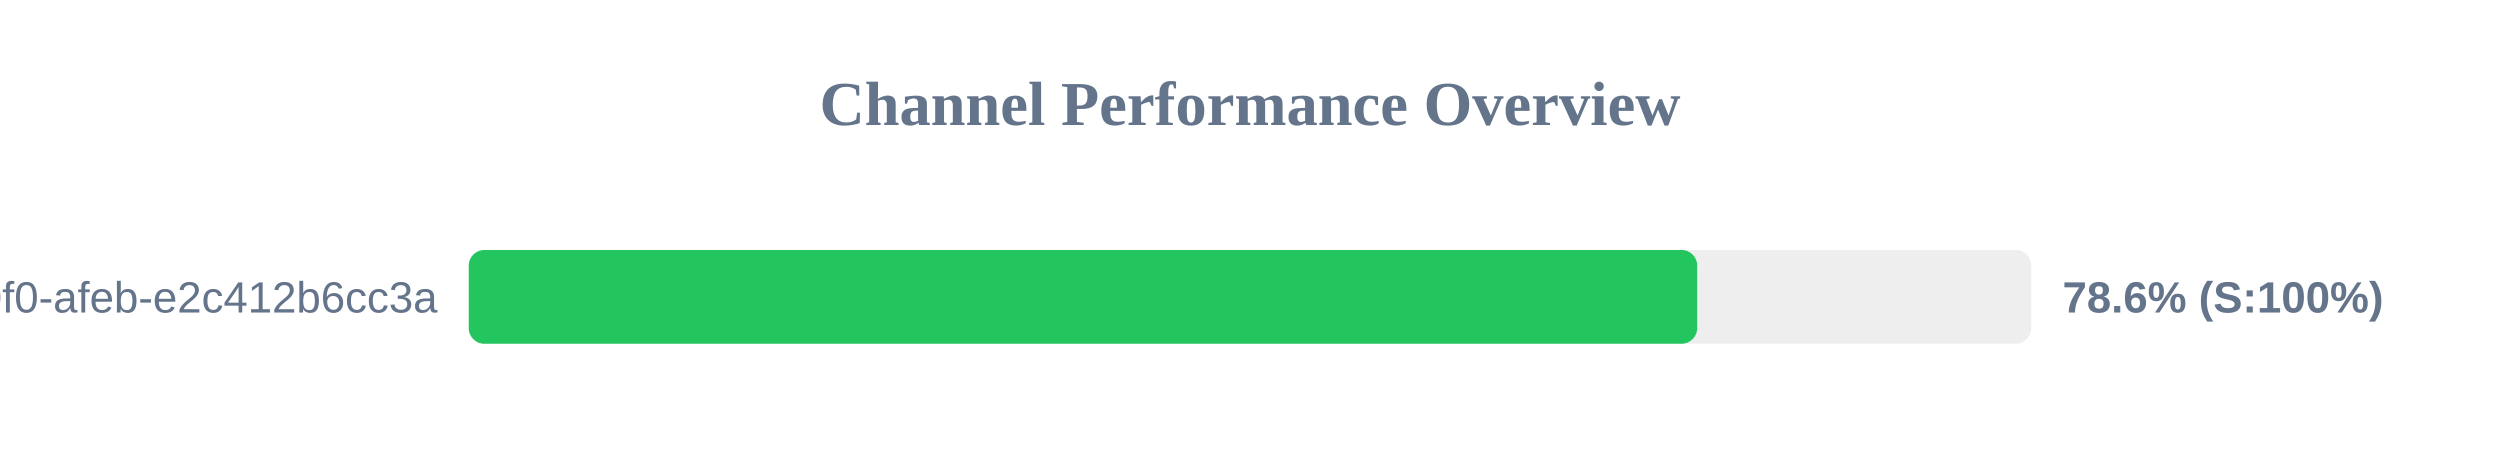
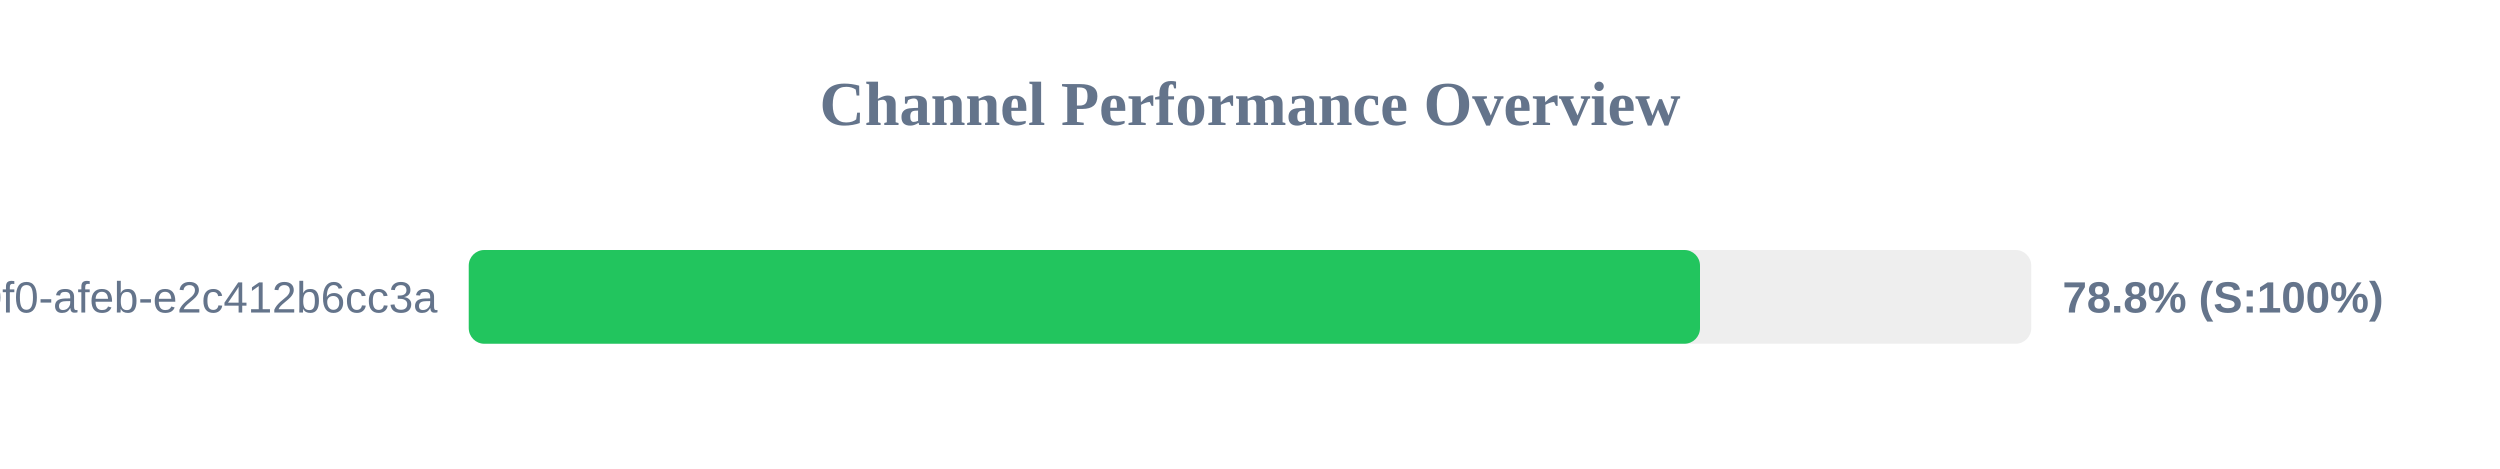
<svg xmlns="http://www.w3.org/2000/svg" width="800" height="150" version="1.1">
  <style>
        .row { font: 14px Arial; fill: #64748b; }
        .score { font: bold 14px Arial; fill: #64748b; }
    </style>
  <text x="400" y="40" text-anchor="middle" font-size="20px" font-weight="bold" fill="#64748b">Channel Performance Overview</text>
  <rect x="150" y="80" width="500" height="30" fill="#eee" rx="5" />
-   <rect x="150" y="80" width="393.1" height="30" fill="#22c55e" rx="5" />
+   <rect x="150" y="80" width="394.0" height="30" fill="#22c55e" rx="5" />
  <text x="140" y="100" text-anchor="end" class="row">?uuid=c6e02cd8-ce11-40f0-afeb-e2c412b6cc3a</text>
-   <text x="660" y="100" text-anchor="start" class="score">78.6% (S:100%)</text>
+   <text x="660" y="100" text-anchor="start" class="score">78.8% (S:100%)</text>
</svg>
